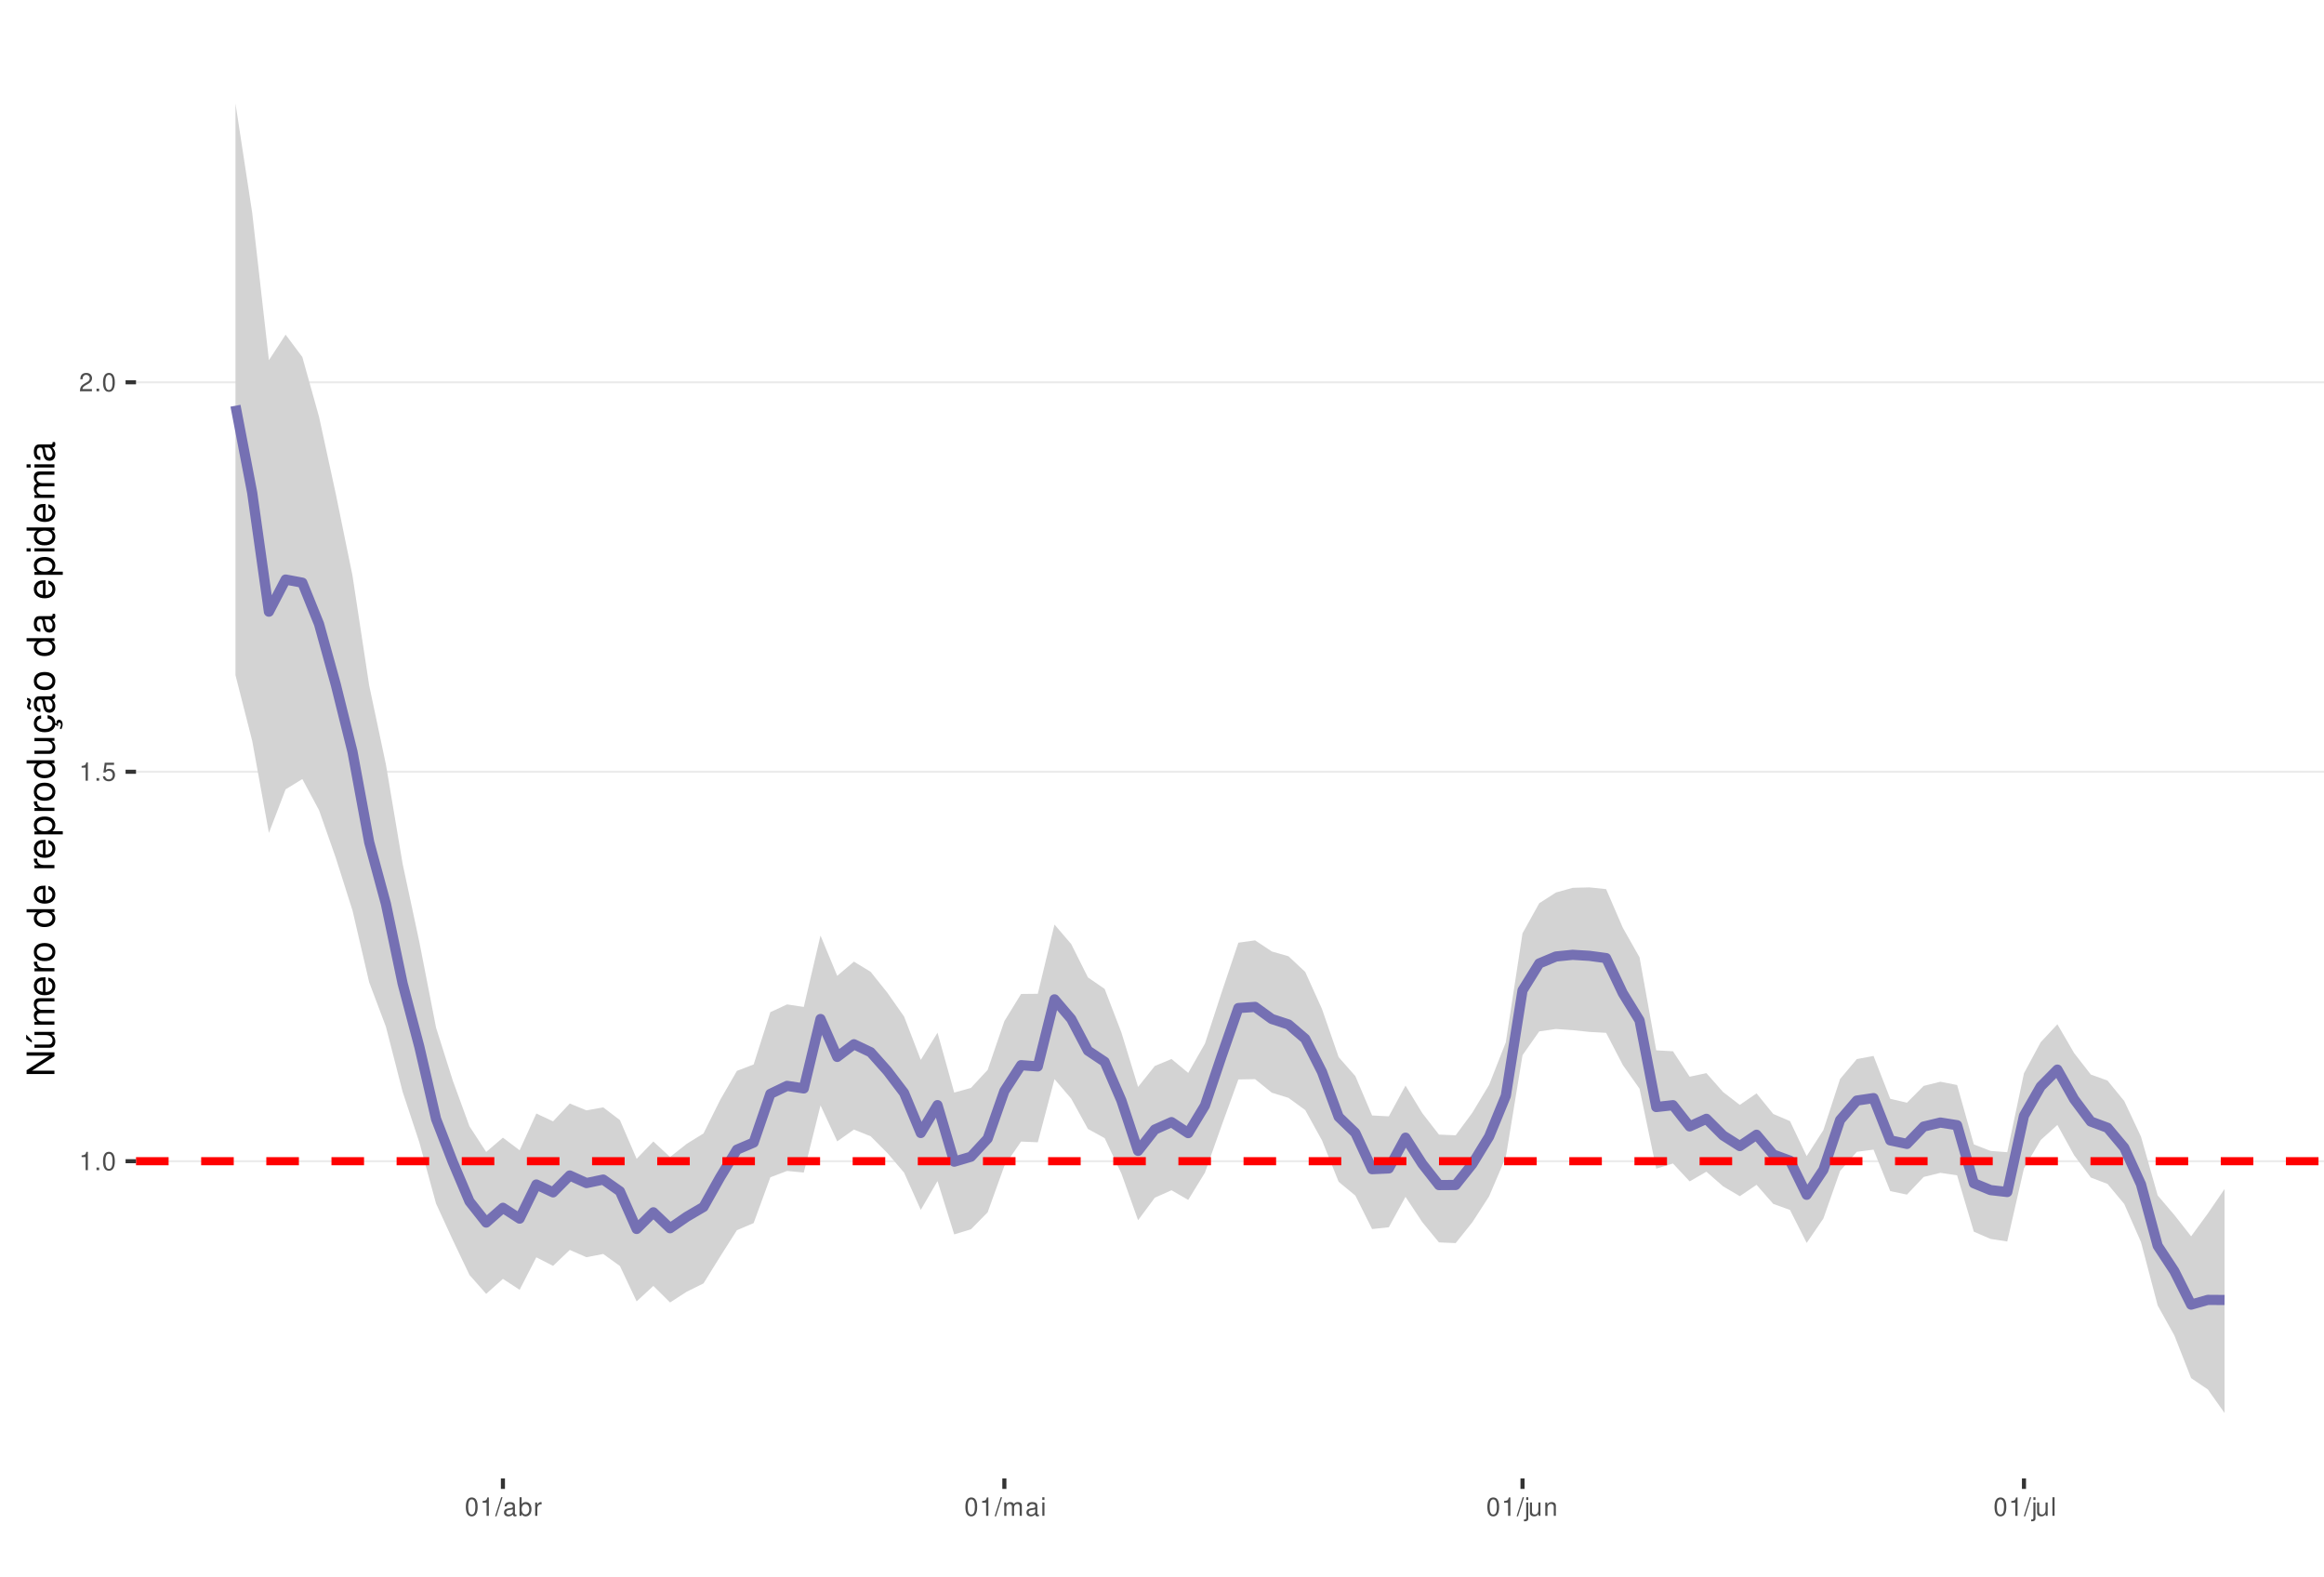
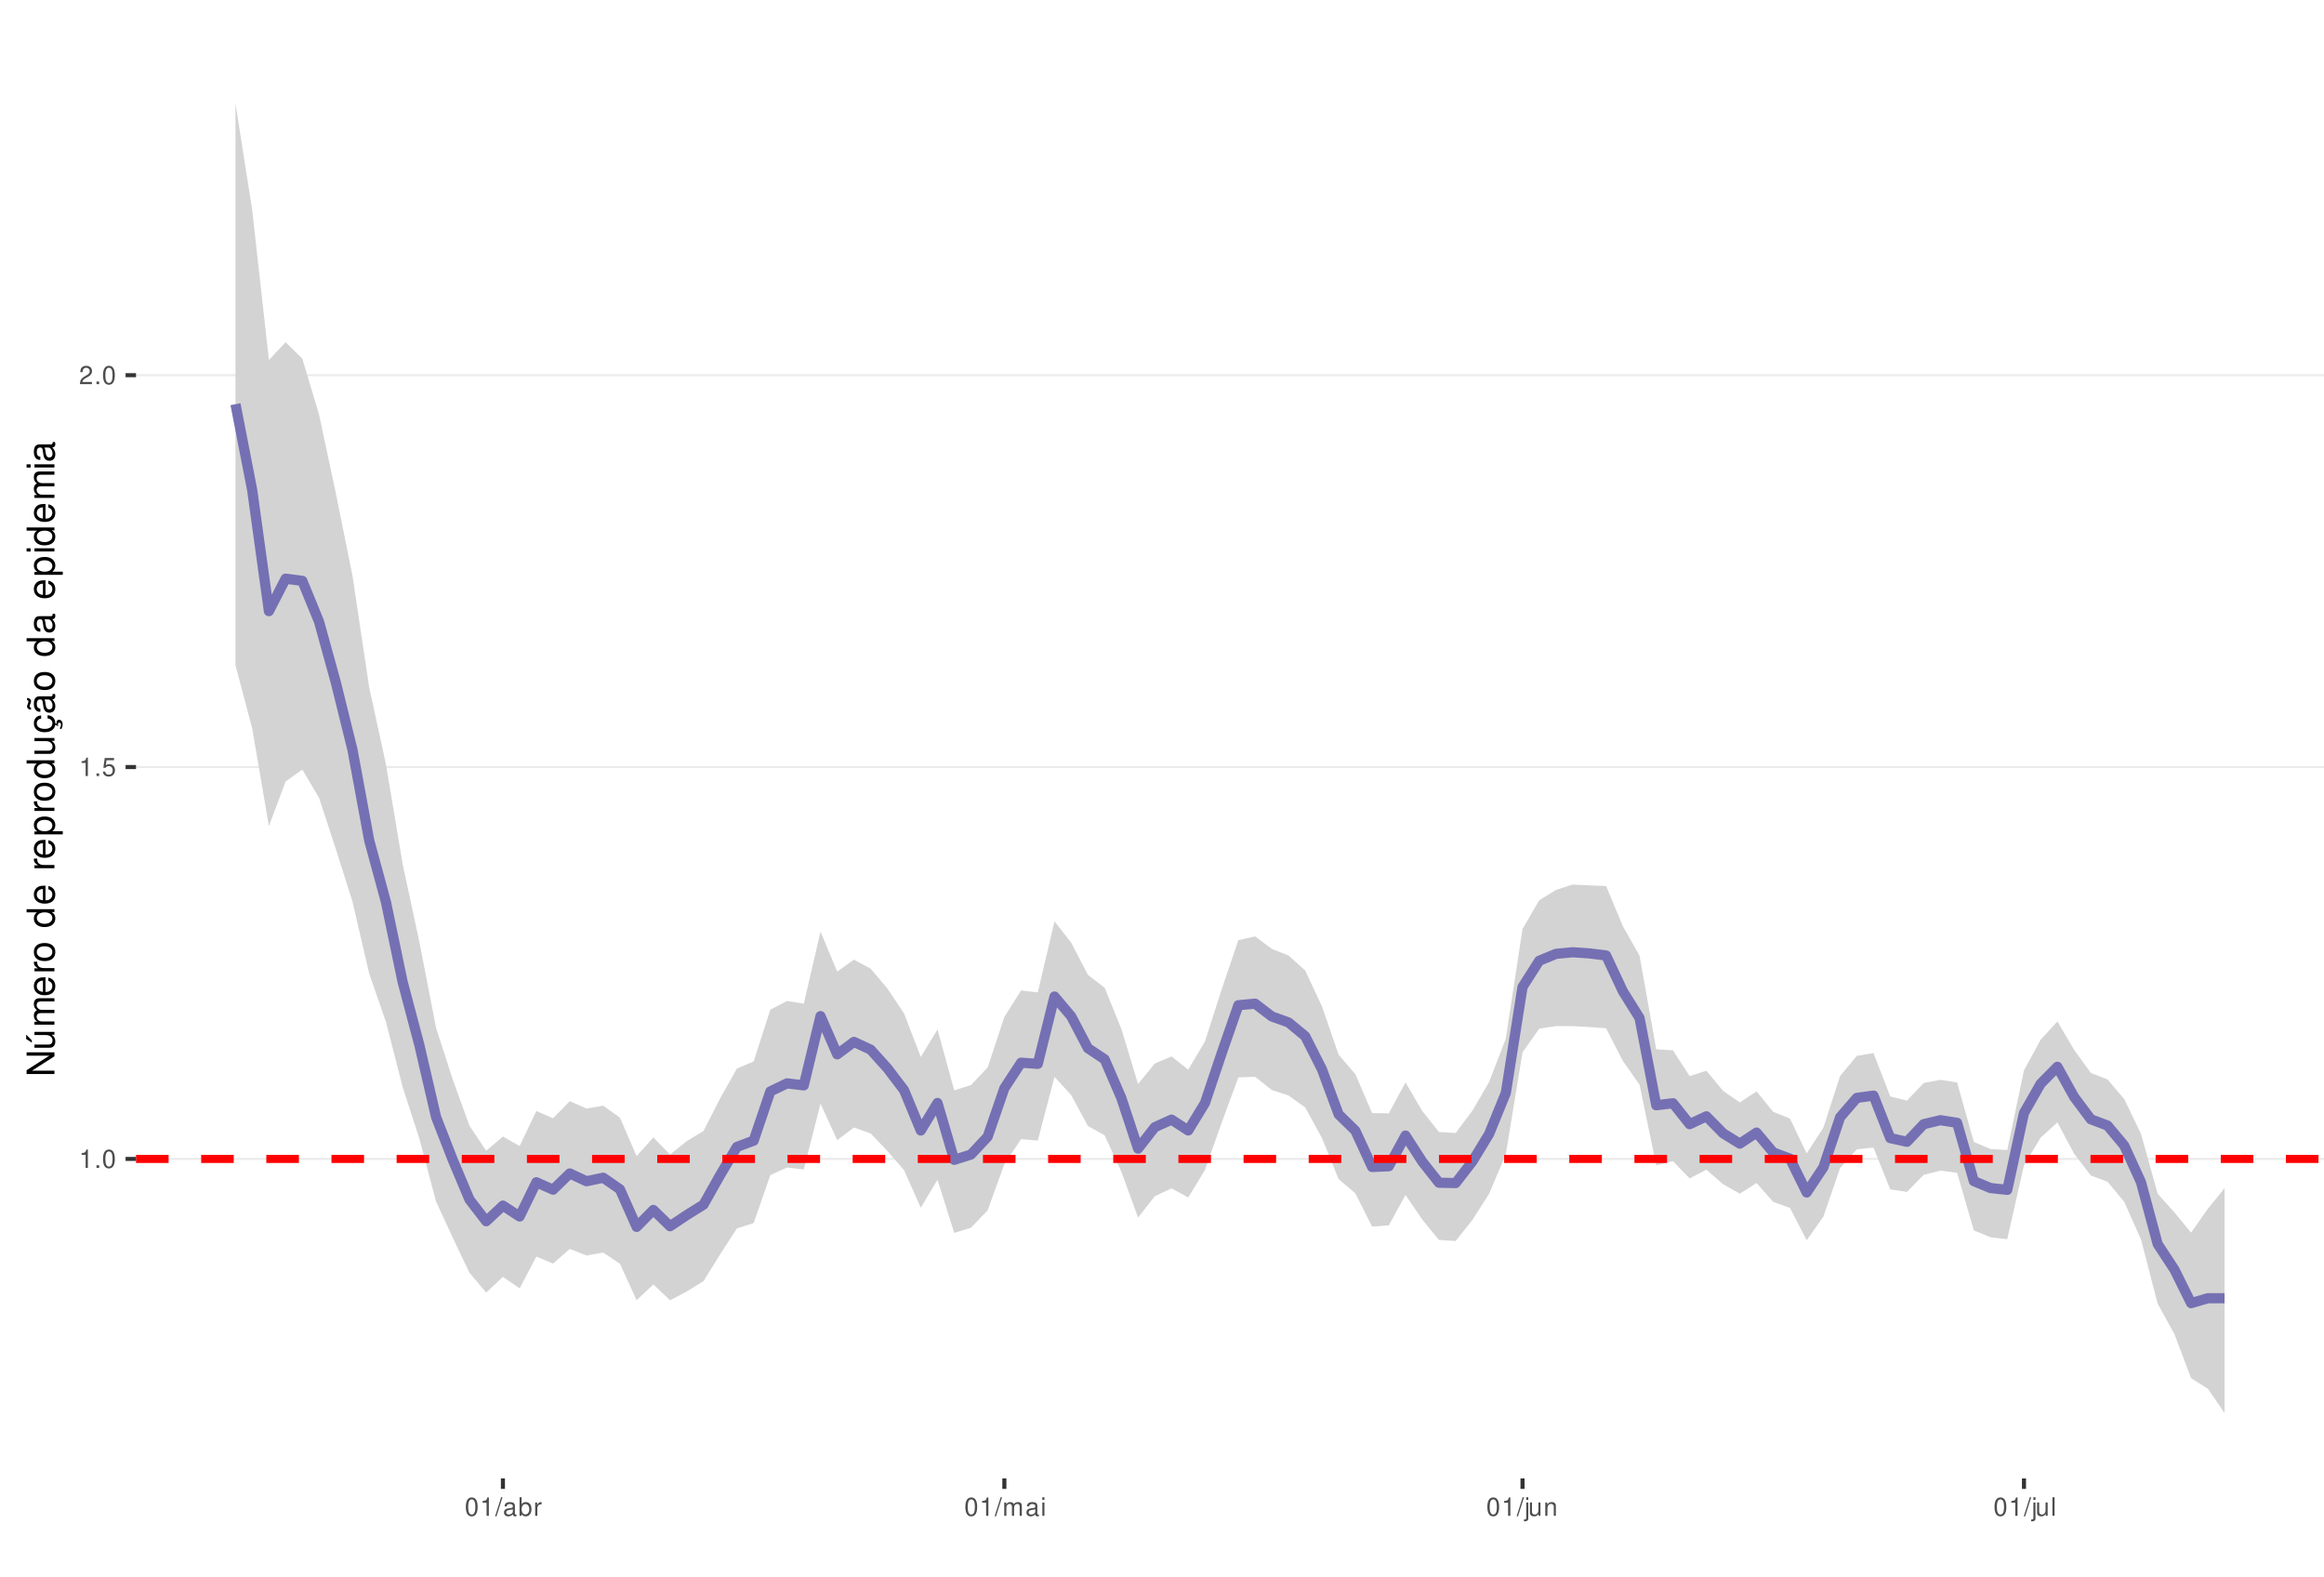
<svg xmlns="http://www.w3.org/2000/svg" xmlns:xlink="http://www.w3.org/1999/xlink" width="609pt" height="413pt" viewBox="0 0 609 413" version="1.1">
  <defs>
    <g>
      <symbol overflow="visible" id="glyph0-0">
        <path style="stroke:none;" d="" />
      </symbol>
      <symbol overflow="visible" id="glyph0-1">
        <path style="stroke:none;" d="M 1.719 -3.422 L 1.719 0 L 2.312 0 L 2.312 -4.812 L 1.922 -4.812 C 1.719 -4.078 1.578 -3.969 0.672 -3.859 L 0.672 -3.422 Z M 1.719 -3.422 " />
      </symbol>
      <symbol overflow="visible" id="glyph0-2">
        <path style="stroke:none;" d="M 1.266 -0.688 L 0.578 -0.688 L 0.578 0 L 1.266 0 Z M 1.266 -0.688 " />
      </symbol>
      <symbol overflow="visible" id="glyph0-3">
        <path style="stroke:none;" d="M 1.828 -4.812 C 1.391 -4.812 0.984 -4.609 0.75 -4.281 C 0.438 -3.859 0.281 -3.219 0.281 -2.328 C 0.281 -0.703 0.812 0.156 1.828 0.156 C 2.828 0.156 3.375 -0.703 3.375 -2.297 C 3.375 -3.219 3.234 -3.844 2.922 -4.281 C 2.672 -4.625 2.281 -4.812 1.828 -4.812 Z M 1.828 -4.297 C 2.469 -4.297 2.781 -3.641 2.781 -2.344 C 2.781 -0.969 2.469 -0.328 1.812 -0.328 C 1.203 -0.328 0.891 -1 0.891 -2.328 C 0.891 -3.641 1.203 -4.297 1.828 -4.297 Z M 1.828 -4.297 " />
      </symbol>
      <symbol overflow="visible" id="glyph0-4">
        <path style="stroke:none;" d="M 3.172 -4.719 L 0.734 -4.719 L 0.375 -2.156 L 0.922 -2.156 C 1.188 -2.469 1.422 -2.594 1.797 -2.594 C 2.422 -2.594 2.812 -2.156 2.812 -1.453 C 2.812 -0.781 2.422 -0.359 1.781 -0.359 C 1.266 -0.359 0.953 -0.625 0.812 -1.156 L 0.234 -1.156 C 0.312 -0.766 0.375 -0.578 0.516 -0.406 C 0.781 -0.047 1.266 0.156 1.797 0.156 C 2.75 0.156 3.422 -0.547 3.422 -1.531 C 3.422 -2.469 2.797 -3.109 1.891 -3.109 C 1.562 -3.109 1.297 -3.016 1.016 -2.828 L 1.203 -4.141 L 3.172 -4.141 Z M 3.172 -4.719 " />
      </symbol>
      <symbol overflow="visible" id="glyph0-5">
        <path style="stroke:none;" d="M 3.375 -0.578 L 0.891 -0.578 C 0.938 -0.984 1.156 -1.234 1.734 -1.578 L 2.406 -1.953 C 3.062 -2.328 3.406 -2.812 3.406 -3.406 C 3.406 -3.812 3.234 -4.188 2.969 -4.438 C 2.688 -4.688 2.344 -4.812 1.891 -4.812 C 1.297 -4.812 0.844 -4.594 0.578 -4.188 C 0.422 -3.938 0.344 -3.641 0.328 -3.141 L 0.922 -3.141 C 0.938 -3.469 0.984 -3.672 1.062 -3.828 C 1.219 -4.125 1.516 -4.297 1.875 -4.297 C 2.406 -4.297 2.797 -3.906 2.797 -3.391 C 2.797 -3.016 2.578 -2.672 2.156 -2.438 L 1.547 -2.078 C 0.562 -1.516 0.281 -1.062 0.219 0 L 3.375 0 Z M 3.375 -0.578 " />
      </symbol>
      <symbol overflow="visible" id="glyph0-6">
        <path style="stroke:none;" d="M 1.531 -4.859 L -0.047 0.141 L 0.312 0.141 L 1.891 -4.859 Z M 1.531 -4.859 " />
      </symbol>
      <symbol overflow="visible" id="glyph0-7">
        <path style="stroke:none;" d="M 3.562 -0.328 C 3.5 -0.312 3.469 -0.312 3.438 -0.312 C 3.25 -0.312 3.141 -0.406 3.141 -0.578 L 3.141 -2.641 C 3.141 -3.25 2.688 -3.594 1.828 -3.594 C 1.312 -3.594 0.906 -3.438 0.672 -3.188 C 0.516 -3 0.453 -2.797 0.438 -2.453 L 0.984 -2.453 C 1.031 -2.875 1.297 -3.078 1.812 -3.078 C 2.312 -3.078 2.594 -2.891 2.594 -2.562 L 2.594 -2.406 C 2.578 -2.172 2.469 -2.078 2.016 -2.031 C 1.219 -1.922 1.109 -1.891 0.891 -1.812 C 0.484 -1.641 0.281 -1.328 0.281 -0.875 C 0.281 -0.25 0.719 0.156 1.422 0.156 C 1.859 0.156 2.219 0 2.609 -0.359 C 2.656 0 2.828 0.156 3.188 0.156 C 3.297 0.156 3.375 0.141 3.562 0.094 Z M 2.594 -1.094 C 2.594 -0.906 2.531 -0.797 2.375 -0.641 C 2.141 -0.438 1.875 -0.328 1.547 -0.328 C 1.109 -0.328 0.859 -0.547 0.859 -0.891 C 0.859 -1.266 1.094 -1.438 1.703 -1.531 C 2.297 -1.609 2.406 -1.641 2.594 -1.719 Z M 2.594 -1.094 " />
      </symbol>
      <symbol overflow="visible" id="glyph0-8">
        <path style="stroke:none;" d="M 0.359 -4.859 L 0.359 0 L 0.859 0 L 0.859 -0.453 C 1.125 -0.047 1.484 0.156 1.969 0.156 C 2.875 0.156 3.484 -0.594 3.484 -1.75 C 3.484 -2.891 2.922 -3.594 1.984 -3.594 C 1.516 -3.594 1.172 -3.406 0.906 -3.016 L 0.906 -4.859 Z M 1.891 -3.062 C 2.5 -3.062 2.906 -2.531 2.906 -1.703 C 2.906 -0.906 2.484 -0.359 1.891 -0.359 C 1.297 -0.359 0.906 -0.906 0.906 -1.719 C 0.906 -2.531 1.297 -3.062 1.891 -3.062 Z M 1.891 -3.062 " />
      </symbol>
      <symbol overflow="visible" id="glyph0-9">
        <path style="stroke:none;" d="M 0.453 -3.484 L 0.453 0 L 1.016 0 L 1.016 -1.812 C 1.031 -2.656 1.375 -3.016 2.141 -3 L 2.141 -3.562 C 2.047 -3.578 1.984 -3.594 1.922 -3.594 C 1.562 -3.594 1.297 -3.375 0.969 -2.859 L 0.969 -3.484 Z M 0.453 -3.484 " />
      </symbol>
      <symbol overflow="visible" id="glyph0-10">
        <path style="stroke:none;" d="M 0.469 -3.484 L 0.469 0 L 1.031 0 L 1.031 -2.188 C 1.031 -2.703 1.391 -3.109 1.844 -3.109 C 2.25 -3.109 2.484 -2.844 2.484 -2.406 L 2.484 0 L 3.047 0 L 3.047 -2.188 C 3.047 -2.703 3.422 -3.109 3.875 -3.109 C 4.266 -3.109 4.516 -2.844 4.516 -2.406 L 4.516 0 L 5.078 0 L 5.078 -2.609 C 5.078 -3.234 4.719 -3.594 4.062 -3.594 C 3.594 -3.594 3.312 -3.453 2.984 -3.062 C 2.781 -3.422 2.5 -3.594 2.047 -3.594 C 1.578 -3.594 1.266 -3.422 0.984 -3 L 0.984 -3.484 Z M 0.469 -3.484 " />
      </symbol>
      <symbol overflow="visible" id="glyph0-11">
        <path style="stroke:none;" d="M 1 -3.484 L 0.453 -3.484 L 0.453 0 L 1 0 Z M 1 -4.859 L 0.438 -4.859 L 0.438 -4.156 L 1 -4.156 Z M 1 -4.859 " />
      </symbol>
      <symbol overflow="visible" id="glyph0-12">
        <path style="stroke:none;" d="M 0.469 -3.484 L 0.469 0.5 C 0.469 0.859 0.359 0.969 0.016 0.969 C -0.031 0.969 -0.047 0.969 -0.125 0.953 L -0.125 1.438 C -0.047 1.438 -0.016 1.453 0.062 1.453 C 0.688 1.453 1.016 1.203 1.016 0.719 L 1.016 -3.484 Z M 1.016 -4.859 L 0.469 -4.859 L 0.469 -4.156 L 1.016 -4.156 Z M 1.016 -4.859 " />
      </symbol>
      <symbol overflow="visible" id="glyph0-13">
        <path style="stroke:none;" d="M 3.203 0 L 3.203 -3.484 L 2.656 -3.484 L 2.656 -1.516 C 2.656 -0.797 2.281 -0.328 1.703 -0.328 C 1.266 -0.328 0.984 -0.594 0.984 -1.016 L 0.984 -3.484 L 0.438 -3.484 L 0.438 -0.797 C 0.438 -0.219 0.859 0.156 1.547 0.156 C 2.062 0.156 2.391 -0.031 2.703 -0.484 L 2.703 0 Z M 3.203 0 " />
      </symbol>
      <symbol overflow="visible" id="glyph0-14">
        <path style="stroke:none;" d="M 0.469 -3.484 L 0.469 0 L 1.031 0 L 1.031 -1.922 C 1.031 -2.641 1.391 -3.109 1.969 -3.109 C 2.406 -3.109 2.688 -2.828 2.688 -2.422 L 2.688 0 L 3.234 0 L 3.234 -2.641 C 3.234 -3.219 2.812 -3.594 2.141 -3.594 C 1.625 -3.594 1.281 -3.391 0.984 -2.906 L 0.984 -3.484 Z M 0.469 -3.484 " />
      </symbol>
      <symbol overflow="visible" id="glyph0-15">
        <path style="stroke:none;" d="M 1.016 -4.859 L 0.453 -4.859 L 0.453 0 L 1.016 0 Z M 1.016 -4.859 " />
      </symbol>
      <symbol overflow="visible" id="glyph1-0">
        <path style="stroke:none;" d="" />
      </symbol>
      <symbol overflow="visible" id="glyph1-1">
        <path style="stroke:none;" d="M -7.297 -6.453 L -7.297 -5.578 L -1.328 -5.578 L -7.297 -1.766 L -7.297 -0.766 L 0 -0.766 L 0 -1.641 L -5.906 -1.641 L 0 -5.406 L 0 -6.453 Z M -7.297 -6.453 " />
      </symbol>
      <symbol overflow="visible" id="glyph1-2">
        <path style="stroke:none;" d="M 0 -4.812 L -5.234 -4.812 L -5.234 -3.984 L -2.266 -3.984 C -1.203 -3.984 -0.5 -3.438 -0.5 -2.562 C -0.5 -1.906 -0.906 -1.484 -1.531 -1.484 L -5.234 -1.484 L -5.234 -0.656 L -1.203 -0.656 C -0.328 -0.656 0.234 -1.297 0.234 -2.312 C 0.234 -3.094 -0.047 -3.578 -0.734 -4.062 L 0 -4.062 Z M -7.406 -2.953 L -5.922 -2 L -5.922 -2.594 L -7.406 -4.094 Z M -7.406 -2.953 " />
      </symbol>
      <symbol overflow="visible" id="glyph1-3">
        <path style="stroke:none;" d="M -5.234 -0.703 L 0 -0.703 L 0 -1.547 L -3.297 -1.547 C -4.047 -1.547 -4.656 -2.094 -4.656 -2.766 C -4.656 -3.391 -4.281 -3.734 -3.609 -3.734 L 0 -3.734 L 0 -4.578 L -3.297 -4.578 C -4.047 -4.578 -4.656 -5.125 -4.656 -5.812 C -4.656 -6.422 -4.266 -6.781 -3.609 -6.781 L 0 -6.781 L 0 -7.625 L -3.938 -7.625 C -4.875 -7.625 -5.391 -7.078 -5.391 -6.094 C -5.391 -5.406 -5.188 -4.984 -4.594 -4.484 C -5.156 -4.188 -5.391 -3.766 -5.391 -3.078 C -5.391 -2.375 -5.125 -1.906 -4.5 -1.469 L -5.234 -1.469 Z M -5.234 -0.703 " />
      </symbol>
      <symbol overflow="visible" id="glyph1-4">
        <path style="stroke:none;" d="M -2.344 -5.125 C -3.141 -5.125 -3.625 -5.062 -4.016 -4.922 C -4.875 -4.578 -5.391 -3.781 -5.391 -2.797 C -5.391 -1.344 -4.281 -0.406 -2.547 -0.406 C -0.812 -0.406 0.234 -1.297 0.234 -2.781 C 0.234 -3.984 -0.453 -4.812 -1.594 -5.016 L -1.594 -4.188 C -0.906 -3.953 -0.547 -3.484 -0.547 -2.812 C -0.547 -2.281 -0.781 -1.828 -1.219 -1.547 C -1.516 -1.344 -1.812 -1.281 -2.344 -1.266 Z M -3.016 -1.297 C -3.984 -1.359 -4.625 -1.953 -4.625 -2.797 C -4.625 -3.641 -3.953 -4.234 -3.016 -4.234 Z M -3.016 -1.297 " />
      </symbol>
      <symbol overflow="visible" id="glyph1-5">
        <path style="stroke:none;" d="M -5.234 -0.688 L 0 -0.688 L 0 -1.531 L -2.719 -1.531 C -3.984 -1.547 -4.547 -2.062 -4.516 -3.203 L -5.359 -3.203 C -5.375 -3.062 -5.391 -2.984 -5.391 -2.891 C -5.391 -2.344 -5.062 -1.938 -4.297 -1.453 L -5.234 -1.453 Z M -5.234 -0.688 " />
      </symbol>
      <symbol overflow="visible" id="glyph1-6">
        <path style="stroke:none;" d="M -5.391 -2.719 C -5.391 -1.234 -4.344 -0.359 -2.578 -0.359 C -0.812 -0.359 0.234 -1.234 0.234 -2.734 C 0.234 -4.203 -0.812 -5.094 -2.547 -5.094 C -4.359 -5.094 -5.391 -4.234 -5.391 -2.719 Z M -4.625 -2.734 C -4.625 -3.672 -3.844 -4.234 -2.547 -4.234 C -1.312 -4.234 -0.547 -3.656 -0.547 -2.734 C -0.547 -1.797 -1.312 -1.234 -2.578 -1.234 C -3.844 -1.234 -4.625 -1.797 -4.625 -2.734 Z M -4.625 -2.734 " />
      </symbol>
      <symbol overflow="visible" id="glyph1-7">
        <path style="stroke:none;" d="" />
      </symbol>
      <symbol overflow="visible" id="glyph1-8">
        <path style="stroke:none;" d="M -7.297 -4.953 L -7.297 -4.125 L -4.578 -4.125 C -5.109 -3.766 -5.391 -3.203 -5.391 -2.516 C -5.391 -1.156 -4.297 -0.266 -2.625 -0.266 C -0.859 -0.266 0.234 -1.125 0.234 -2.547 C 0.234 -3.266 -0.047 -3.766 -0.688 -4.203 L 0 -4.203 L 0 -4.953 Z M -4.609 -2.656 C -4.609 -3.547 -3.812 -4.125 -2.562 -4.125 C -1.344 -4.125 -0.547 -3.547 -0.547 -2.656 C -0.547 -1.734 -1.359 -1.125 -2.578 -1.125 C -3.797 -1.125 -4.609 -1.734 -4.609 -2.656 Z M -4.609 -2.656 " />
      </symbol>
      <symbol overflow="visible" id="glyph1-9">
        <path style="stroke:none;" d="M 2.188 -0.547 L 2.188 -1.375 L -0.547 -1.375 C -0.016 -1.812 0.234 -2.312 0.234 -2.984 C 0.234 -4.344 -0.859 -5.234 -2.531 -5.234 C -4.297 -5.234 -5.391 -4.375 -5.391 -2.984 C -5.391 -2.266 -5.062 -1.703 -4.453 -1.312 L -5.234 -1.312 L -5.234 -0.547 Z M -4.609 -2.844 C -4.609 -3.766 -3.797 -4.359 -2.547 -4.359 C -1.359 -4.359 -0.547 -3.75 -0.547 -2.844 C -0.547 -1.953 -1.344 -1.375 -2.578 -1.375 C -3.812 -1.375 -4.609 -1.953 -4.609 -2.844 Z M -4.609 -2.844 " />
      </symbol>
      <symbol overflow="visible" id="glyph1-10">
        <path style="stroke:none;" d="M 0 -4.812 L -5.234 -4.812 L -5.234 -3.984 L -2.266 -3.984 C -1.203 -3.984 -0.5 -3.438 -0.5 -2.562 C -0.5 -1.906 -0.906 -1.484 -1.531 -1.484 L -5.234 -1.484 L -5.234 -0.656 L -1.203 -0.656 C -0.328 -0.656 0.234 -1.297 0.234 -2.312 C 0.234 -3.094 -0.047 -3.578 -0.734 -4.062 L 0 -4.062 Z M 0 -4.812 " />
      </symbol>
      <symbol overflow="visible" id="glyph1-11">
        <path style="stroke:none;" d="M 0.234 -2.641 C 0.234 -3.875 -0.547 -4.703 -1.797 -4.766 L -1.797 -3.938 C -0.953 -3.797 -0.531 -3.359 -0.531 -2.656 C -0.531 -1.734 -1.281 -1.188 -2.516 -1.188 C -3.844 -1.188 -4.625 -1.719 -4.625 -2.625 C -4.625 -3.328 -4.203 -3.766 -3.484 -3.875 L -3.484 -4.703 C -3.984 -4.672 -4.312 -4.562 -4.609 -4.359 C -5.094 -4 -5.391 -3.375 -5.391 -2.641 C -5.391 -1.219 -4.266 -0.312 -2.531 -0.312 C -1.469 -0.312 -0.625 -0.672 -0.156 -1.312 C 0.047 -1.594 0.125 -1.812 0.203 -2.25 L 0.922 -1.938 L 0.984 -2.062 C 0.938 -2.188 0.906 -2.25 0.906 -2.375 C 0.906 -2.656 1.047 -2.828 1.281 -2.828 C 1.547 -2.828 1.734 -2.594 1.734 -2.297 C 1.734 -2.031 1.672 -1.844 1.438 -1.406 L 1.406 -1.312 L 1.812 -1.094 C 2.078 -1.75 2.141 -1.953 2.141 -2.344 C 2.141 -3.109 1.781 -3.578 1.203 -3.578 C 0.781 -3.578 0.547 -3.297 0.547 -2.797 C 0.547 -2.703 0.547 -2.641 0.562 -2.516 Z M 0.234 -2.641 " />
      </symbol>
      <symbol overflow="visible" id="glyph1-12">
        <path style="stroke:none;" d="M -0.484 -5.344 C -0.469 -5.266 -0.469 -5.219 -0.469 -5.172 C -0.469 -4.875 -0.625 -4.719 -0.875 -4.719 L -3.953 -4.719 C -4.891 -4.719 -5.391 -4.047 -5.391 -2.75 C -5.391 -1.984 -5.172 -1.375 -4.781 -1.016 C -4.516 -0.766 -4.203 -0.672 -3.688 -0.656 L -3.688 -1.484 C -4.328 -1.562 -4.625 -1.938 -4.625 -2.719 C -4.625 -3.484 -4.344 -3.891 -3.844 -3.891 L -3.625 -3.891 C -3.266 -3.875 -3.125 -3.703 -3.047 -3.016 C -2.891 -1.844 -2.844 -1.656 -2.719 -1.344 C -2.453 -0.734 -2 -0.422 -1.312 -0.422 C -0.375 -0.422 0.234 -1.078 0.234 -2.141 C 0.234 -2.797 0 -3.328 -0.547 -3.922 C 0 -3.984 0.234 -4.234 0.234 -4.781 C 0.234 -4.953 0.203 -5.062 0.141 -5.344 Z M -1.656 -3.891 C -1.375 -3.891 -1.203 -3.812 -0.969 -3.562 C -0.656 -3.219 -0.5 -2.812 -0.5 -2.312 C -0.5 -1.672 -0.812 -1.297 -1.344 -1.297 C -1.891 -1.297 -2.172 -1.656 -2.297 -2.547 C -2.422 -3.438 -2.453 -3.609 -2.594 -3.891 Z M -7.172 -3.75 C -6.922 -3.672 -6.812 -3.547 -6.812 -3.375 C -6.812 -3.25 -6.875 -2.984 -6.984 -2.734 C -7.156 -2.312 -7.172 -2.25 -7.172 -2.047 C -7.172 -1.594 -6.797 -1.297 -6.141 -1.188 L -6.141 -1.766 C -6.375 -1.812 -6.5 -1.938 -6.5 -2.094 C -6.5 -2.203 -6.469 -2.344 -6.375 -2.578 C -6.156 -3.156 -6.125 -3.234 -6.125 -3.438 C -6.125 -3.922 -6.484 -4.219 -7.172 -4.312 Z M -7.172 -3.75 " />
      </symbol>
      <symbol overflow="visible" id="glyph1-13">
        <path style="stroke:none;" d="M -0.484 -5.344 C -0.469 -5.266 -0.469 -5.219 -0.469 -5.172 C -0.469 -4.875 -0.625 -4.719 -0.875 -4.719 L -3.953 -4.719 C -4.891 -4.719 -5.391 -4.047 -5.391 -2.75 C -5.391 -1.984 -5.172 -1.375 -4.781 -1.016 C -4.516 -0.766 -4.203 -0.672 -3.688 -0.656 L -3.688 -1.484 C -4.328 -1.562 -4.625 -1.938 -4.625 -2.719 C -4.625 -3.484 -4.344 -3.891 -3.844 -3.891 L -3.625 -3.891 C -3.266 -3.875 -3.125 -3.703 -3.047 -3.016 C -2.891 -1.844 -2.844 -1.656 -2.719 -1.344 C -2.453 -0.734 -2 -0.422 -1.312 -0.422 C -0.375 -0.422 0.234 -1.078 0.234 -2.141 C 0.234 -2.797 0 -3.328 -0.547 -3.922 C 0 -3.984 0.234 -4.234 0.234 -4.781 C 0.234 -4.953 0.203 -5.062 0.141 -5.344 Z M -1.656 -3.891 C -1.375 -3.891 -1.203 -3.812 -0.969 -3.562 C -0.656 -3.219 -0.5 -2.812 -0.5 -2.312 C -0.5 -1.672 -0.812 -1.297 -1.344 -1.297 C -1.891 -1.297 -2.172 -1.656 -2.297 -2.547 C -2.422 -3.438 -2.453 -3.609 -2.594 -3.891 Z M -1.656 -3.891 " />
      </symbol>
      <symbol overflow="visible" id="glyph1-14">
        <path style="stroke:none;" d="M -5.234 -1.5 L -5.234 -0.672 L 0 -0.672 L 0 -1.5 Z M -7.297 -1.5 L -7.297 -0.656 L -6.234 -0.656 L -6.234 -1.5 Z M -7.297 -1.5 " />
      </symbol>
    </g>
    <clipPath id="clip1">
      <path d="M 35.645 9.961 L 609 9.961 L 609 387.328 L 35.645 387.328 Z M 35.645 9.961 " />
    </clipPath>
    <clipPath id="clip2">
-       <path d="M 35.645 303 L 609 303 L 609 305 L 35.645 305 Z M 35.645 303 " />
+       <path d="M 35.645 303 L 609 303 L 609 304 L 35.645 304 Z M 35.645 303 " />
    </clipPath>
    <clipPath id="clip3">
-       <path d="M 35.645 201 L 609 201 L 609 203 L 35.645 203 Z M 35.645 201 " />
+       <path d="M 35.645 200 L 609 200 L 609 202 L 35.645 202 Z M 35.645 200 " />
    </clipPath>
    <clipPath id="clip4">
-       <path d="M 35.645 99 L 609 99 L 609 101 L 35.645 101 Z M 35.645 99 " />
+       <path d="M 35.645 98 L 609 98 L 609 99 L 35.645 99 Z M 35.645 98 " />
    </clipPath>
    <clipPath id="clip5">
-       <path d="M 35.645 303 L 609 303 L 609 306 L 35.645 306 Z M 35.645 303 " />
+       <path d="M 35.645 302 L 609 302 L 609 305 L 35.645 305 Z M 35.645 302 " />
    </clipPath>
  </defs>
  <g id="surface157">
    <rect x="0" y="0" width="609" height="413" style="fill:rgb(100%,100%,100%);fill-opacity:1;stroke:none;" />
    <rect x="0" y="0" width="609" height="413" style="fill:rgb(100%,100%,100%);fill-opacity:1;stroke:none;" />
    <path style="fill:none;stroke-width:1.067;stroke-linecap:round;stroke-linejoin:round;stroke:rgb(100%,100%,100%);stroke-opacity:1;stroke-miterlimit:10;" d="M 0 413 L 609 413 L 609 0 L 0 0 Z M 0 413 " />
    <g clip-path="url(#clip1)" clip-rule="nonzero">
      <path style=" stroke:none;fill-rule:nonzero;fill:rgb(100%,100%,100%);fill-opacity:1;" d="M 35.645 387.328 L 609 387.328 L 609 9.961 L 35.645 9.961 Z M 35.645 387.328 " />
    </g>
    <g clip-path="url(#clip2)" clip-rule="nonzero">
-       <path style="fill:none;stroke-width:0.533;stroke-linecap:butt;stroke-linejoin:round;stroke:rgb(92.157%,92.157%,92.157%);stroke-opacity:1;stroke-miterlimit:10;" d="M 35.645 304.215 L 609 304.215 " />
+       <path style="fill:none;stroke-width:0.533;stroke-linecap:butt;stroke-linejoin:round;stroke:rgb(92.157%,92.157%,92.157%);stroke-opacity:1;stroke-miterlimit:10;" d="M 35.645 303.613 L 609 303.613 " />
    </g>
    <g clip-path="url(#clip3)" clip-rule="nonzero">
-       <path style="fill:none;stroke-width:0.533;stroke-linecap:butt;stroke-linejoin:round;stroke:rgb(92.157%,92.157%,92.157%);stroke-opacity:1;stroke-miterlimit:10;" d="M 35.645 202.184 L 609 202.184 " />
+       <path style="fill:none;stroke-width:0.533;stroke-linecap:butt;stroke-linejoin:round;stroke:rgb(92.157%,92.157%,92.157%);stroke-opacity:1;stroke-miterlimit:10;" d="M 35.645 200.953 L 609 200.953 " />
    </g>
    <g clip-path="url(#clip4)" clip-rule="nonzero">
-       <path style="fill:none;stroke-width:0.533;stroke-linecap:butt;stroke-linejoin:round;stroke:rgb(92.157%,92.157%,92.157%);stroke-opacity:1;stroke-miterlimit:10;" d="M 35.645 100.156 L 609 100.156 " />
-     </g>
-     <path style=" stroke:none;fill-rule:nonzero;fill:rgb(82.745%,82.745%,82.745%);fill-opacity:1;" d="M 61.707 27.117 L 66.086 55.742 L 70.469 94.367 L 74.848 87.676 L 79.227 93.539 L 83.605 109.199 L 87.988 129.367 L 92.367 150.797 L 96.746 179.586 L 101.129 200.289 L 105.508 226.309 L 109.887 246.777 L 114.27 269.23 L 118.648 283.086 L 123.027 295.074 L 127.406 301.789 L 131.789 298.047 L 136.168 301.352 L 140.547 291.73 L 144.93 293.773 L 149.309 289.105 L 153.688 290.898 L 158.07 290.105 L 162.449 293.445 L 166.828 303.59 L 171.211 299.051 L 175.59 303.109 L 179.969 299.656 L 184.348 296.945 L 188.73 288.145 L 193.109 280.551 L 197.488 278.875 L 201.871 265.164 L 206.25 263.137 L 210.629 263.797 L 215.012 245.098 L 219.391 255.648 L 223.77 251.93 L 228.152 254.602 L 232.531 260.078 L 236.91 266.312 L 241.289 277.672 L 245.672 270.551 L 250.051 286.234 L 254.43 285.016 L 258.812 280.293 L 263.191 267.527 L 267.57 260.406 L 271.953 260.355 L 276.332 242.215 L 280.711 247.332 L 285.09 256.059 L 289.473 259.082 L 293.852 270.469 L 298.23 284.766 L 302.613 279.273 L 306.992 277.441 L 311.371 281.082 L 315.754 273.402 L 320.133 259.98 L 324.512 246.965 L 328.895 246.355 L 333.273 249.266 L 337.652 250.527 L 342.031 254.625 L 346.414 264.312 L 350.793 276.949 L 355.172 281.926 L 359.555 292.234 L 363.934 292.461 L 368.312 284.41 L 372.695 291.602 L 377.074 297.242 L 381.453 297.426 L 385.832 291.5 L 390.215 284.207 L 394.594 273.078 L 398.973 244.512 L 403.355 236.629 L 407.734 233.82 L 412.113 232.594 L 416.496 232.477 L 420.875 232.934 L 425.254 243.051 L 429.637 250.801 L 434.016 275.168 L 438.395 275.41 L 442.773 282.078 L 447.156 281.145 L 451.535 286.094 L 455.914 289.461 L 460.297 286.449 L 464.676 291.836 L 469.055 293.707 L 473.438 302.875 L 477.816 296.055 L 482.195 282.672 L 486.578 277.461 L 490.957 276.637 L 495.336 287.863 L 499.715 288.887 L 504.098 284.484 L 508.477 283.395 L 512.855 284.254 L 517.238 299.816 L 521.617 301.516 L 525.996 301.859 L 530.379 281.172 L 534.758 273.047 L 539.137 268.348 L 543.516 275.879 L 547.898 281.512 L 552.277 283.09 L 556.656 288.457 L 561.039 297.77 L 565.418 313.18 L 569.797 318.316 L 574.18 323.891 L 578.559 317.906 L 582.938 311.504 L 582.938 370.176 L 578.559 364.012 L 574.18 361.047 L 569.797 349.883 L 565.418 342.016 L 561.039 325.395 L 556.656 315.422 L 552.277 310.168 L 547.898 308.5 L 543.516 302.645 L 539.137 294.719 L 534.758 298.672 L 530.379 306.074 L 525.996 325.242 L 521.617 324.57 L 517.238 322.68 L 512.855 307.918 L 508.477 307.262 L 504.098 308.34 L 499.715 312.965 L 495.336 312.051 L 490.957 301.176 L 486.578 301.754 L 482.195 306.773 L 477.816 319.227 L 473.438 325.629 L 469.055 316.98 L 464.676 315.398 L 460.297 310.402 L 455.914 313.379 L 451.535 310.805 L 447.156 306.965 L 442.773 309.504 L 438.395 304.816 L 434.016 306.168 L 429.637 285.223 L 425.254 279.012 L 420.875 270.582 L 416.496 270.34 L 412.113 269.879 L 407.734 269.574 L 403.355 270.207 L 398.973 276.434 L 394.594 303.152 L 390.215 313.422 L 385.832 320.203 L 381.453 325.668 L 377.074 325.488 L 372.695 320.16 L 368.312 313.559 L 363.934 321.52 L 359.555 321.992 L 355.172 313.23 L 350.793 309.613 L 346.414 298.742 L 342.031 290.82 L 337.652 287.621 L 333.273 286.27 L 328.895 282.719 L 324.512 282.797 L 320.133 294.852 L 315.754 307.211 L 311.371 314.355 L 306.992 311.824 L 302.613 313.781 L 298.23 319.676 L 293.852 307.422 L 289.473 298.176 L 285.09 295.758 L 280.711 287.828 L 276.332 282.715 L 271.953 299.258 L 267.57 299.07 L 263.191 305.449 L 258.812 317.609 L 254.43 322.055 L 250.051 323.391 L 245.672 309.422 L 241.289 316.965 L 236.91 307.207 L 232.531 302.07 L 228.152 297.688 L 223.77 295.922 L 219.391 299.02 L 215.012 289.594 L 210.629 307.184 L 206.25 306.762 L 201.871 308.434 L 197.488 320.426 L 193.109 322.293 L 188.73 329.176 L 184.348 336.234 L 179.969 338.395 L 175.59 341.223 L 171.211 336.887 L 166.828 340.938 L 162.449 331.672 L 158.07 328.516 L 153.688 329.375 L 149.309 327.461 L 144.93 331.637 L 140.547 329.395 L 136.168 337.902 L 131.789 335.047 L 127.406 338.969 L 123.027 334.02 L 118.648 324.852 L 114.27 315.328 L 109.887 299.277 L 105.508 286.039 L 101.129 268.988 L 96.746 257.352 L 92.367 238.512 L 87.988 224.734 L 83.605 212.258 L 79.227 204.098 L 74.848 206.793 L 70.469 218.215 L 66.086 194.078 L 61.707 176.883 Z M 61.707 27.117 " />
-     <path style="fill:none;stroke-width:2.667;stroke-linecap:butt;stroke-linejoin:round;stroke:rgb(45.882%,43.922%,70.196%);stroke-opacity:1;stroke-miterlimit:10;" d="M 61.707 106.293 L 66.086 129.082 L 70.469 160.25 L 74.848 151.832 L 79.227 152.652 L 83.605 163.496 L 87.988 179.336 L 92.367 196.945 L 96.746 220.648 L 101.129 236.812 L 105.508 257.68 L 109.887 274.246 L 114.27 293.156 L 118.648 304.418 L 123.027 314.75 L 127.406 320.289 L 131.789 316.422 L 136.168 319.258 L 140.547 310.32 L 144.93 312.375 L 149.309 307.957 L 153.688 309.945 L 158.07 309.027 L 162.449 312.102 L 166.828 321.969 L 171.211 317.605 L 175.59 321.781 L 179.969 318.762 L 184.348 316.195 L 188.73 308.395 L 193.109 301.191 L 197.488 299.328 L 201.871 286.578 L 206.25 284.477 L 210.629 285.152 L 215.012 266.961 L 219.391 276.891 L 223.77 273.582 L 228.152 275.66 L 232.531 280.57 L 236.91 286.324 L 241.289 296.828 L 245.672 289.52 L 250.051 304.34 L 254.43 303.043 L 258.812 298.301 L 263.191 285.836 L 267.57 279.059 L 271.953 279.383 L 276.332 261.812 L 280.711 266.945 L 285.09 275.246 L 289.473 278.172 L 293.852 288.301 L 298.23 301.504 L 302.613 295.922 L 306.992 293.973 L 311.371 296.863 L 315.754 289.633 L 320.133 276.633 L 324.512 264.09 L 328.895 263.789 L 333.273 266.957 L 337.652 268.398 L 342.031 272.145 L 346.414 280.789 L 350.793 292.59 L 355.172 296.812 L 359.555 306.305 L 363.934 306.105 L 368.312 298.047 L 372.695 304.902 L 377.074 310.469 L 381.453 310.441 L 385.832 304.945 L 390.215 297.77 L 394.594 287.094 L 398.973 259.469 L 403.355 252.406 L 407.734 250.582 L 412.113 250.145 L 416.496 250.41 L 420.875 251 L 425.254 260.211 L 429.637 267.324 L 434.016 290.023 L 438.395 289.539 L 442.773 295.098 L 447.156 293.109 L 451.535 297.477 L 455.914 300.25 L 460.297 297.281 L 464.676 302.461 L 469.055 304.078 L 473.438 313.016 L 477.816 306.457 L 482.195 293.43 L 486.578 288.328 L 490.957 287.684 L 495.336 298.754 L 499.715 299.68 L 504.098 295.141 L 508.477 294.09 L 512.855 294.781 L 517.238 309.984 L 521.617 311.781 L 525.996 312.285 L 530.379 292.297 L 534.758 284.648 L 539.137 280.219 L 543.516 287.973 L 547.898 293.824 L 552.277 295.457 L 556.656 300.668 L 561.039 310.262 L 565.418 326.375 L 569.797 333.023 L 574.18 341.789 L 578.559 340.543 L 582.938 340.574 " />
+       <path style="fill:none;stroke-width:0.533;stroke-linecap:butt;stroke-linejoin:round;stroke:rgb(92.157%,92.157%,92.157%);stroke-opacity:1;stroke-miterlimit:10;" d="M 35.645 98.293 L 609 98.293 " />
+     </g>
+     <path style=" stroke:none;fill-rule:nonzero;fill:rgb(82.745%,82.745%,82.745%);fill-opacity:1;" d="M 61.707 27.117 L 66.086 54.992 L 70.469 94.316 L 74.848 89.652 L 79.227 93.988 L 83.605 108.617 L 87.988 129.121 L 92.367 150.84 L 96.746 180.082 L 101.129 200.215 L 105.508 226.352 L 109.887 246.734 L 114.27 269.262 L 118.648 282.836 L 123.027 294.93 L 127.406 301.477 L 131.789 297.754 L 136.168 300.238 L 140.547 291.059 L 144.93 292.977 L 149.309 288.484 L 153.688 290.418 L 158.07 289.672 L 162.449 292.797 L 166.828 302.883 L 171.211 297.98 L 175.59 302.484 L 179.969 298.938 L 184.348 296.309 L 188.73 287.711 L 193.109 279.941 L 197.488 278.074 L 201.871 264.504 L 206.25 262.238 L 210.629 262.957 L 215.012 244.074 L 219.391 254.547 L 223.77 251.402 L 228.152 253.777 L 232.531 258.961 L 236.91 265.516 L 241.289 276.906 L 245.672 269.695 L 250.051 285.637 L 254.43 284.273 L 258.812 279.652 L 263.191 266.418 L 267.57 259.496 L 271.953 259.984 L 276.332 241.387 L 280.711 246.98 L 285.09 255.398 L 289.473 258.777 L 293.852 269.566 L 298.23 283.992 L 302.613 278.629 L 306.992 276.766 L 311.371 280.227 L 315.754 272.855 L 320.133 259.211 L 324.512 246.297 L 328.895 245.32 L 333.273 248.59 L 337.652 250.328 L 342.031 254.262 L 346.414 263.629 L 350.793 276.34 L 355.172 281.402 L 359.555 291.613 L 363.934 291.668 L 368.312 283.574 L 372.695 291.055 L 377.074 296.566 L 381.453 296.812 L 385.832 290.988 L 390.215 283.48 L 394.594 272.105 L 398.973 243.359 L 403.355 235.848 L 407.734 233.152 L 412.113 231.73 L 416.496 231.957 L 420.875 232.121 L 425.254 242.602 L 429.637 250.387 L 434.016 274.883 L 438.395 275.184 L 442.773 281.93 L 447.156 280.512 L 451.535 285.797 L 455.914 288.812 L 460.297 285.934 L 464.676 291.277 L 469.055 293.047 L 473.438 302.176 L 477.816 295.43 L 482.195 281.895 L 486.578 276.613 L 490.957 275.887 L 495.336 287.246 L 499.715 288.344 L 504.098 283.73 L 508.477 282.895 L 512.855 283.586 L 517.238 299.176 L 521.617 301.02 L 525.996 301.285 L 530.379 280.414 L 534.758 272.379 L 539.137 267.598 L 543.516 275.039 L 547.898 281.09 L 552.277 282.793 L 556.656 287.949 L 561.039 297.027 L 565.418 312.742 L 569.797 317.621 L 574.18 322.922 L 578.559 316.68 L 582.938 311.285 L 582.938 370.176 L 578.559 363.82 L 574.18 361.059 L 569.797 349.48 L 565.418 341.562 L 561.039 324.688 L 556.656 314.879 L 552.277 309.594 L 547.898 307.961 L 543.516 302.246 L 539.137 294.047 L 534.758 298.035 L 530.379 305.285 L 525.996 324.652 L 521.617 324.148 L 517.238 322.328 L 512.855 307.254 L 508.477 306.684 L 504.098 307.785 L 499.715 312.25 L 495.336 311.609 L 490.957 300.656 L 486.578 301.105 L 482.195 305.988 L 477.816 318.734 L 473.438 324.922 L 469.055 316.449 L 464.676 314.875 L 460.297 309.934 L 455.914 312.715 L 451.535 310.246 L 447.156 306.426 L 442.773 308.727 L 438.395 304.191 L 434.016 305.293 L 429.637 284.152 L 425.254 277.922 L 420.875 269.395 L 416.496 269.062 L 412.113 268.836 L 407.734 268.82 L 403.355 269.504 L 398.973 275.688 L 394.594 302.398 L 390.215 312.762 L 385.832 319.602 L 381.453 325.129 L 377.074 324.852 L 372.695 319.484 L 368.312 313.062 L 363.934 321.023 L 359.555 321.336 L 355.172 312.641 L 350.793 308.91 L 346.414 298.133 L 342.031 290.125 L 337.652 286.992 L 333.273 285.566 L 328.895 282.105 L 324.512 282.254 L 320.133 294.141 L 315.754 306.516 L 311.371 313.723 L 306.992 311.328 L 302.613 313.387 L 298.23 318.973 L 293.852 306.973 L 289.473 297.43 L 285.09 294.992 L 280.711 286.906 L 276.332 282.113 L 271.953 298.809 L 267.57 298.43 L 263.191 304.969 L 258.812 317.086 L 254.43 321.656 L 250.051 323.004 L 245.672 309.078 L 241.289 316.402 L 236.91 306.566 L 232.531 301.543 L 228.152 296.926 L 223.77 295.391 L 219.391 298.68 L 215.012 289.141 L 210.629 306.387 L 206.25 305.859 L 201.871 307.848 L 197.488 320.418 L 193.109 321.828 L 188.73 328.586 L 184.348 335.633 L 179.969 338.344 L 175.59 340.652 L 171.211 336.496 L 166.828 340.629 L 162.449 331.082 L 158.07 328.148 L 153.688 328.91 L 149.309 327.191 L 144.93 331.039 L 140.547 329.195 L 136.168 337.535 L 131.789 334.516 L 127.406 338.633 L 123.027 333.445 L 118.648 324.277 L 114.27 314.789 L 109.887 298.27 L 105.508 284.766 L 101.129 267.691 L 96.746 255.062 L 92.367 236.207 L 87.988 222.387 L 83.605 209.02 L 79.227 201.621 L 74.848 204.727 L 70.469 216.426 L 66.086 190.84 L 61.707 174.281 Z M 61.707 27.117 " />
+     <path style="fill:none;stroke-width:2.667;stroke-linecap:butt;stroke-linejoin:round;stroke:rgb(45.882%,43.922%,70.196%);stroke-opacity:1;stroke-miterlimit:10;" d="M 61.707 105.891 L 66.086 128.387 L 70.469 160.113 L 74.848 151.602 L 79.227 152.176 L 83.605 162.867 L 87.988 178.73 L 92.367 196.438 L 96.746 220.16 L 101.129 236.281 L 105.508 257.25 L 109.887 273.766 L 114.27 292.652 L 118.648 303.871 L 123.027 314.258 L 127.406 319.945 L 131.789 315.852 L 136.168 318.703 L 140.547 309.73 L 144.93 311.672 L 149.309 307.422 L 153.688 309.461 L 158.07 308.543 L 162.449 311.566 L 166.828 321.426 L 171.211 316.984 L 175.59 321.246 L 179.969 318.324 L 184.348 315.598 L 188.73 307.824 L 193.109 300.465 L 197.488 298.836 L 201.871 285.926 L 206.25 283.824 L 210.629 284.348 L 215.012 266.207 L 219.391 276.219 L 223.77 272.957 L 228.152 274.992 L 232.531 279.852 L 236.91 285.605 L 241.289 296.18 L 245.672 288.961 L 250.051 303.855 L 254.43 302.473 L 258.812 297.801 L 263.191 285.102 L 267.57 278.406 L 271.953 278.711 L 276.332 261.066 L 280.711 266.266 L 285.09 274.609 L 289.473 277.523 L 293.852 287.672 L 298.23 300.922 L 302.613 295.301 L 306.992 293.324 L 311.371 296.164 L 315.754 288.984 L 320.133 275.934 L 324.512 263.352 L 328.895 262.941 L 333.273 266.289 L 337.652 267.859 L 342.031 271.48 L 346.414 280.141 L 350.793 291.941 L 355.172 296.219 L 359.555 305.73 L 363.934 305.535 L 368.312 297.496 L 372.695 304.309 L 377.074 309.852 L 381.453 309.941 L 385.832 304.289 L 390.215 297.09 L 394.594 286.336 L 398.973 258.582 L 403.355 251.695 L 407.734 249.895 L 412.113 249.473 L 416.496 249.77 L 420.875 250.316 L 425.254 259.664 L 429.637 266.68 L 434.016 289.555 L 438.395 289.027 L 442.773 294.516 L 447.156 292.453 L 451.535 296.906 L 455.914 299.613 L 460.297 296.719 L 464.676 301.926 L 469.055 303.539 L 473.438 312.41 L 477.816 305.816 L 482.195 292.703 L 486.578 287.625 L 490.957 287.031 L 495.336 298.164 L 499.715 299.133 L 504.098 294.512 L 508.477 293.473 L 512.855 294.152 L 517.238 309.426 L 521.617 311.25 L 525.996 311.723 L 530.379 291.586 L 534.758 283.906 L 539.137 279.484 L 543.516 287.367 L 547.898 293.23 L 552.277 294.879 L 556.656 300.125 L 561.039 309.707 L 565.418 325.926 L 569.797 332.594 L 574.18 341.406 L 578.559 340.109 L 582.938 340.121 " />
    <g clip-path="url(#clip5)" clip-rule="nonzero">
-       <path style="fill:none;stroke-width:2.134;stroke-linecap:butt;stroke-linejoin:round;stroke:rgb(100%,0%,0%);stroke-opacity:1;stroke-dasharray:8.536,8.536;stroke-miterlimit:10;" d="M 35.645 304.215 L 609 304.215 " />
-     </g>
-     <g style="fill:rgb(30.196%,30.196%,30.196%);fill-opacity:1;">
-       <use xlink:href="#glyph0-1" x="20.715" y="306.562" />
-       <use xlink:href="#glyph0-2" x="24.715" y="306.562" />
-       <use xlink:href="#glyph0-3" x="26.715" y="306.562" />
-     </g>
-     <g style="fill:rgb(30.196%,30.196%,30.196%);fill-opacity:1;">
-       <use xlink:href="#glyph0-1" x="20.715" y="204.531" />
-       <use xlink:href="#glyph0-2" x="24.715" y="204.531" />
-       <use xlink:href="#glyph0-4" x="26.715" y="204.531" />
-     </g>
-     <g style="fill:rgb(30.196%,30.196%,30.196%);fill-opacity:1;">
-       <use xlink:href="#glyph0-5" x="20.715" y="102.504" />
-       <use xlink:href="#glyph0-2" x="24.715" y="102.504" />
-       <use xlink:href="#glyph0-3" x="26.715" y="102.504" />
-     </g>
-     <path style="fill:none;stroke-width:1.067;stroke-linecap:butt;stroke-linejoin:round;stroke:rgb(20%,20%,20%);stroke-opacity:1;stroke-miterlimit:10;" d="M 32.906 304.215 L 35.645 304.215 " />
-     <path style="fill:none;stroke-width:1.067;stroke-linecap:butt;stroke-linejoin:round;stroke:rgb(20%,20%,20%);stroke-opacity:1;stroke-miterlimit:10;" d="M 32.906 202.184 L 35.645 202.184 " />
-     <path style="fill:none;stroke-width:1.067;stroke-linecap:butt;stroke-linejoin:round;stroke:rgb(20%,20%,20%);stroke-opacity:1;stroke-miterlimit:10;" d="M 32.906 100.156 L 35.645 100.156 " />
+       <path style="fill:none;stroke-width:2.134;stroke-linecap:butt;stroke-linejoin:round;stroke:rgb(100%,0%,0%);stroke-opacity:1;stroke-dasharray:8.536,8.536;stroke-miterlimit:10;" d="M 35.645 303.613 L 609 303.613 " />
+     </g>
+     <g style="fill:rgb(30.196%,30.196%,30.196%);fill-opacity:1;">
+       <use xlink:href="#glyph0-1" x="20.715" y="305.961" />
+       <use xlink:href="#glyph0-2" x="24.715" y="305.961" />
+       <use xlink:href="#glyph0-3" x="26.715" y="305.961" />
+     </g>
+     <g style="fill:rgb(30.196%,30.196%,30.196%);fill-opacity:1;">
+       <use xlink:href="#glyph0-1" x="20.715" y="203.301" />
+       <use xlink:href="#glyph0-2" x="24.715" y="203.301" />
+       <use xlink:href="#glyph0-4" x="26.715" y="203.301" />
+     </g>
+     <g style="fill:rgb(30.196%,30.196%,30.196%);fill-opacity:1;">
+       <use xlink:href="#glyph0-5" x="20.715" y="100.641" />
+       <use xlink:href="#glyph0-2" x="24.715" y="100.641" />
+       <use xlink:href="#glyph0-3" x="26.715" y="100.641" />
+     </g>
+     <path style="fill:none;stroke-width:1.067;stroke-linecap:butt;stroke-linejoin:round;stroke:rgb(20%,20%,20%);stroke-opacity:1;stroke-miterlimit:10;" d="M 32.906 303.613 L 35.645 303.613 " />
+     <path style="fill:none;stroke-width:1.067;stroke-linecap:butt;stroke-linejoin:round;stroke:rgb(20%,20%,20%);stroke-opacity:1;stroke-miterlimit:10;" d="M 32.906 200.953 L 35.645 200.953 " />
+     <path style="fill:none;stroke-width:1.067;stroke-linecap:butt;stroke-linejoin:round;stroke:rgb(20%,20%,20%);stroke-opacity:1;stroke-miterlimit:10;" d="M 32.906 98.293 L 35.645 98.293 " />
    <path style="fill:none;stroke-width:1.067;stroke-linecap:butt;stroke-linejoin:round;stroke:rgb(20%,20%,20%);stroke-opacity:1;stroke-miterlimit:10;" d="M 131.789 390.07 L 131.789 387.328 " />
    <path style="fill:none;stroke-width:1.067;stroke-linecap:butt;stroke-linejoin:round;stroke:rgb(20%,20%,20%);stroke-opacity:1;stroke-miterlimit:10;" d="M 263.191 390.07 L 263.191 387.328 " />
    <path style="fill:none;stroke-width:1.067;stroke-linecap:butt;stroke-linejoin:round;stroke:rgb(20%,20%,20%);stroke-opacity:1;stroke-miterlimit:10;" d="M 398.973 390.07 L 398.973 387.328 " />
    <path style="fill:none;stroke-width:1.067;stroke-linecap:butt;stroke-linejoin:round;stroke:rgb(20%,20%,20%);stroke-opacity:1;stroke-miterlimit:10;" d="M 530.379 390.07 L 530.379 387.328 " />
    <g style="fill:rgb(30.196%,30.196%,30.196%);fill-opacity:1;">
      <use xlink:href="#glyph0-3" x="121.789" y="397.109" />
      <use xlink:href="#glyph0-1" x="125.789" y="397.109" />
      <use xlink:href="#glyph0-6" x="129.789" y="397.109" />
      <use xlink:href="#glyph0-7" x="131.789" y="397.109" />
      <use xlink:href="#glyph0-8" x="135.789" y="397.109" />
      <use xlink:href="#glyph0-9" x="139.789" y="397.109" />
    </g>
    <g style="fill:rgb(30.196%,30.196%,30.196%);fill-opacity:1;">
      <use xlink:href="#glyph0-3" x="252.691" y="397.109" />
      <use xlink:href="#glyph0-1" x="256.691" y="397.109" />
      <use xlink:href="#glyph0-6" x="260.691" y="397.109" />
      <use xlink:href="#glyph0-10" x="262.691" y="397.109" />
      <use xlink:href="#glyph0-7" x="268.691" y="397.109" />
      <use xlink:href="#glyph0-11" x="272.691" y="397.109" />
    </g>
    <g style="fill:rgb(30.196%,30.196%,30.196%);fill-opacity:1;">
      <use xlink:href="#glyph0-3" x="389.473" y="397.109" />
      <use xlink:href="#glyph0-1" x="393.473" y="397.109" />
      <use xlink:href="#glyph0-6" x="397.473" y="397.109" />
      <use xlink:href="#glyph0-12" x="399.473" y="397.109" />
      <use xlink:href="#glyph0-13" x="400.473" y="397.109" />
      <use xlink:href="#glyph0-14" x="404.473" y="397.109" />
    </g>
    <g style="fill:rgb(30.196%,30.196%,30.196%);fill-opacity:1;">
      <use xlink:href="#glyph0-3" x="522.379" y="397.109" />
      <use xlink:href="#glyph0-1" x="526.379" y="397.109" />
      <use xlink:href="#glyph0-6" x="530.379" y="397.109" />
      <use xlink:href="#glyph0-12" x="532.379" y="397.109" />
      <use xlink:href="#glyph0-13" x="533.379" y="397.109" />
      <use xlink:href="#glyph0-15" x="537.379" y="397.109" />
    </g>
    <g style="fill:rgb(0%,0%,0%);fill-opacity:1;">
      <use xlink:href="#glyph1-1" x="14.263" y="282.145" />
      <use xlink:href="#glyph1-2" x="14.263" y="275.145" />
      <use xlink:href="#glyph1-3" x="14.263" y="269.145" />
      <use xlink:href="#glyph1-4" x="14.263" y="261.145" />
      <use xlink:href="#glyph1-5" x="14.263" y="255.145" />
      <use xlink:href="#glyph1-6" x="14.263" y="252.145" />
      <use xlink:href="#glyph1-7" x="14.263" y="246.145" />
      <use xlink:href="#glyph1-8" x="14.263" y="243.145" />
      <use xlink:href="#glyph1-4" x="14.263" y="237.145" />
      <use xlink:href="#glyph1-7" x="14.263" y="231.145" />
      <use xlink:href="#glyph1-5" x="14.263" y="228.145" />
      <use xlink:href="#glyph1-4" x="14.263" y="225.145" />
      <use xlink:href="#glyph1-9" x="14.263" y="219.145" />
      <use xlink:href="#glyph1-5" x="14.263" y="213.145" />
      <use xlink:href="#glyph1-6" x="14.263" y="210.145" />
      <use xlink:href="#glyph1-8" x="14.263" y="204.145" />
      <use xlink:href="#glyph1-10" x="14.263" y="198.145" />
      <use xlink:href="#glyph1-11" x="14.263" y="192.145" />
      <use xlink:href="#glyph1-12" x="14.263" y="187.145" />
      <use xlink:href="#glyph1-6" x="14.263" y="181.145" />
      <use xlink:href="#glyph1-7" x="14.263" y="175.145" />
      <use xlink:href="#glyph1-8" x="14.263" y="172.145" />
      <use xlink:href="#glyph1-13" x="14.263" y="166.145" />
      <use xlink:href="#glyph1-7" x="14.263" y="160.145" />
      <use xlink:href="#glyph1-4" x="14.263" y="157.145" />
      <use xlink:href="#glyph1-9" x="14.263" y="151.145" />
      <use xlink:href="#glyph1-14" x="14.263" y="145.145" />
      <use xlink:href="#glyph1-8" x="14.263" y="143.145" />
      <use xlink:href="#glyph1-4" x="14.263" y="137.145" />
      <use xlink:href="#glyph1-3" x="14.263" y="131.145" />
      <use xlink:href="#glyph1-14" x="14.263" y="123.145" />
      <use xlink:href="#glyph1-13" x="14.263" y="121.145" />
    </g>
  </g>
</svg>
